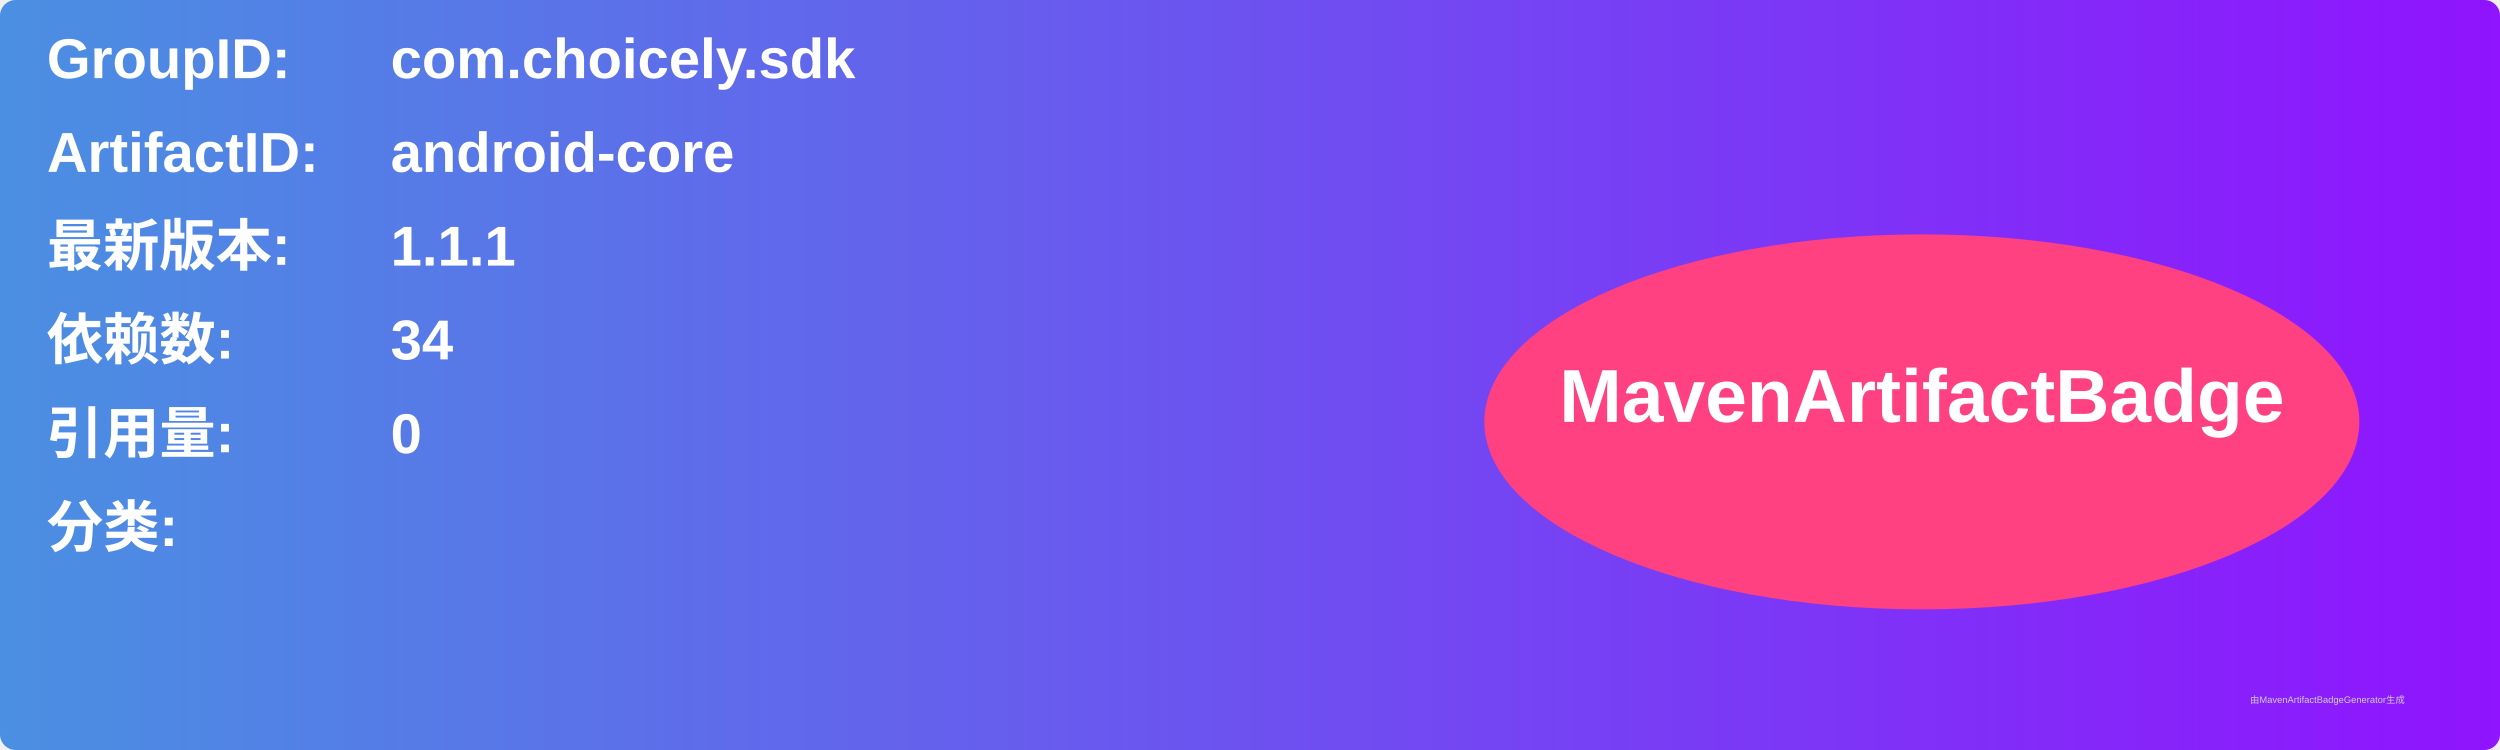
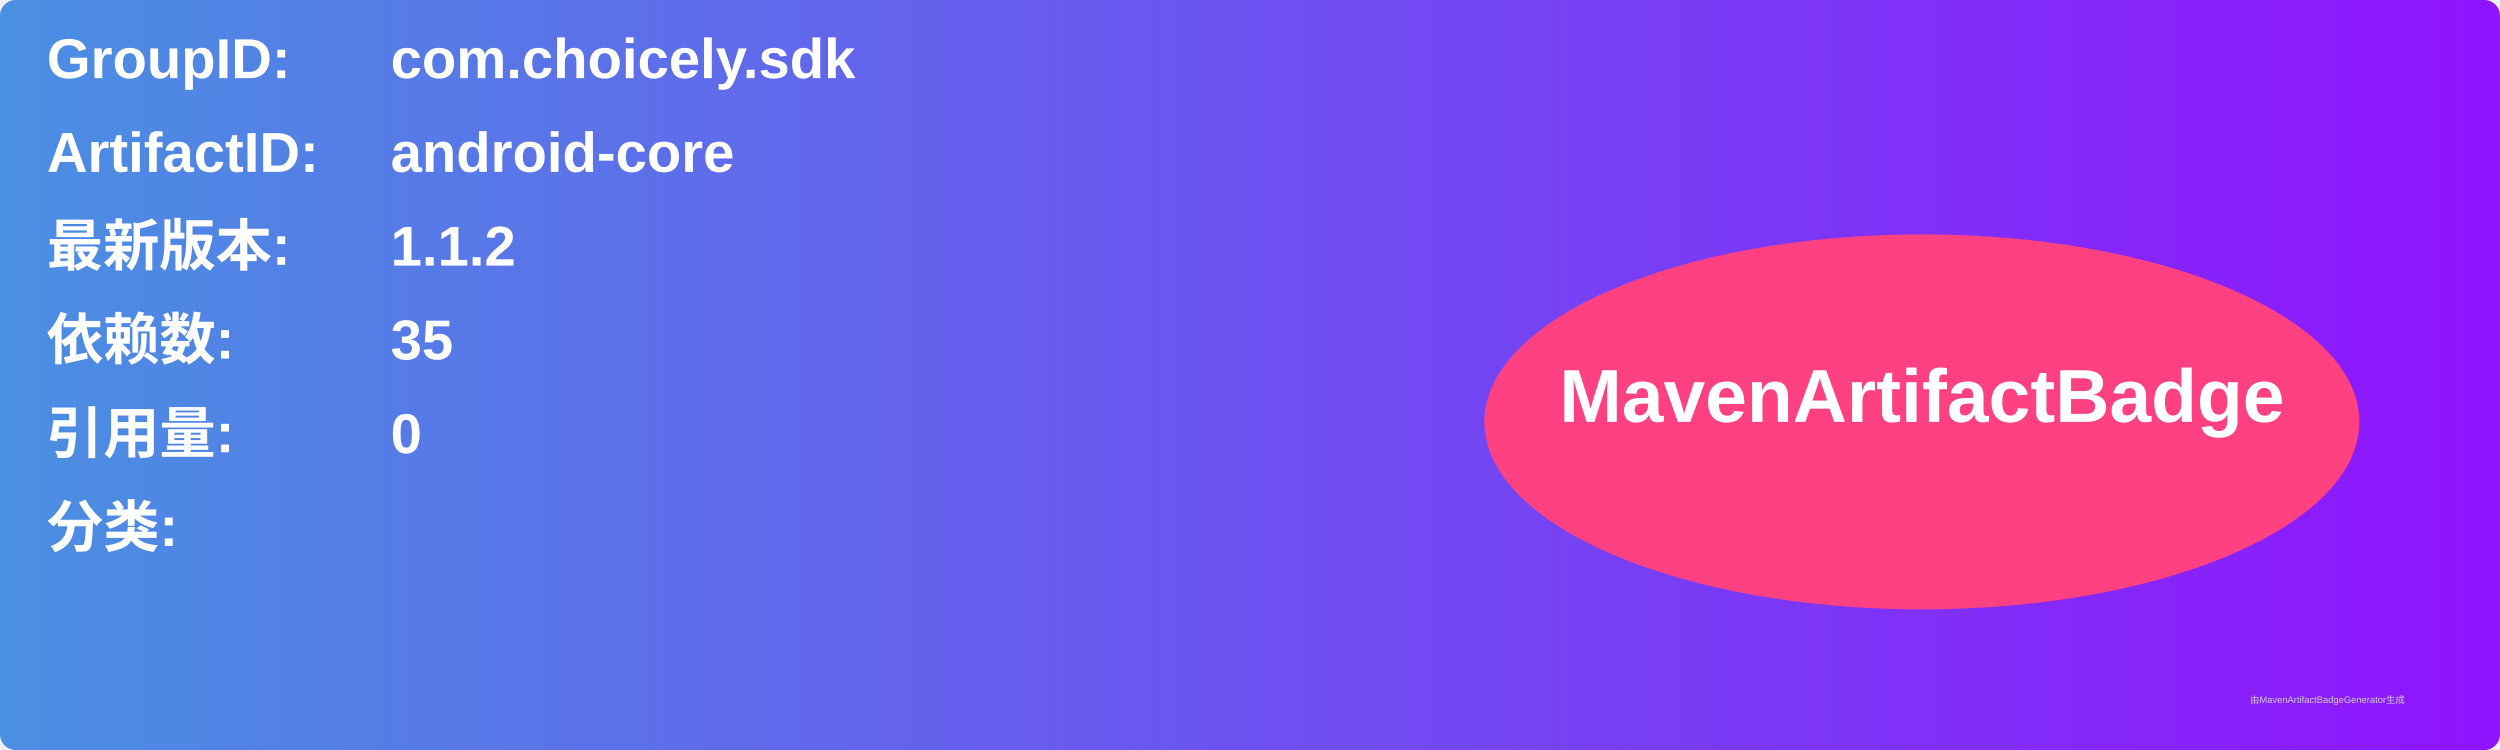
<svg xmlns="http://www.w3.org/2000/svg" width="800" height="240" viewBox="0 0 800 240">
  <linearGradient id="grad" x1="0%" y1="0%" x2="100%" y2="0%">
    <stop offset="0%" stop-color="#4a90e2" />
    <stop offset="100%" stop-color="#9013fe" />
  </linearGradient>
  <rect width="100%" height="100%" rx="5" ry="5" fill="url(#grad)" />
  <g transform="translate(15, 15)">
    <text x="0" y="10" font-family="Arial" font-size="18" fill="white" font-weight="bold" width="260">GroupID:</text>
    <text x="110" y="10" font-family="Arial" font-size="18" fill="white" font-weight="bold" width="460">com.choicely.sdk</text>
    <text x="0" y="40" font-family="Arial" font-size="18" fill="white" font-weight="bold" width="260">ArtifactID:</text>
    <text x="110" y="40" font-family="Arial" font-size="18" fill="white" font-weight="bold" width="460">android-core</text>
    <text x="0" y="70" font-family="Arial" font-size="18" fill="white" font-weight="bold">最新版本:</text>
    <text x="110" y="70" font-family="Arial" font-size="18" fill="white" font-weight="bold">
-       <tspan font-weight="bold">1.1.1</tspan>
+       <tspan font-weight="bold">1.1.2</tspan>
    </text>
    <text x="0" y="100" font-family="Arial" font-size="18" fill="white" font-weight="bold">依赖数: </text>
    <text x="110" y="100" font-family="Arial" font-size="18" fill="white">
-       <tspan font-weight="bold">34</tspan>
+       <tspan font-weight="bold">35</tspan>
    </text>
    <text x="0" y="130" font-family="Arial" font-size="18" fill="white" font-weight="bold">引用量: </text>
    <text x="110" y="130" font-family="Arial" font-size="18" fill="white">
      <tspan font-weight="bold">0</tspan>
    </text>
    <text x="0" y="160" font-family="Arial" font-size="18" fill="white" font-weight="bold">分类:</text>
    <text x="10" y="190" font-family="Arial" font-size="10" fill="white">
      <tspan font-weight="bold" />
    </text>
    <ellipse cx="600" cy="120" rx="140" ry="60" fill="#ff4081" />
    <text x="600" y="120" text-anchor="middle" font-family="Arial" font-size="24" fill="white" font-weight="bold">MavenArtifactBadge</text>
  </g>
  <text x="720" y="225" font-family="Arial" font-size="3" fill="#d0d0d0">由MavenArtifactBadgeGenerator生成</text>
</svg>
